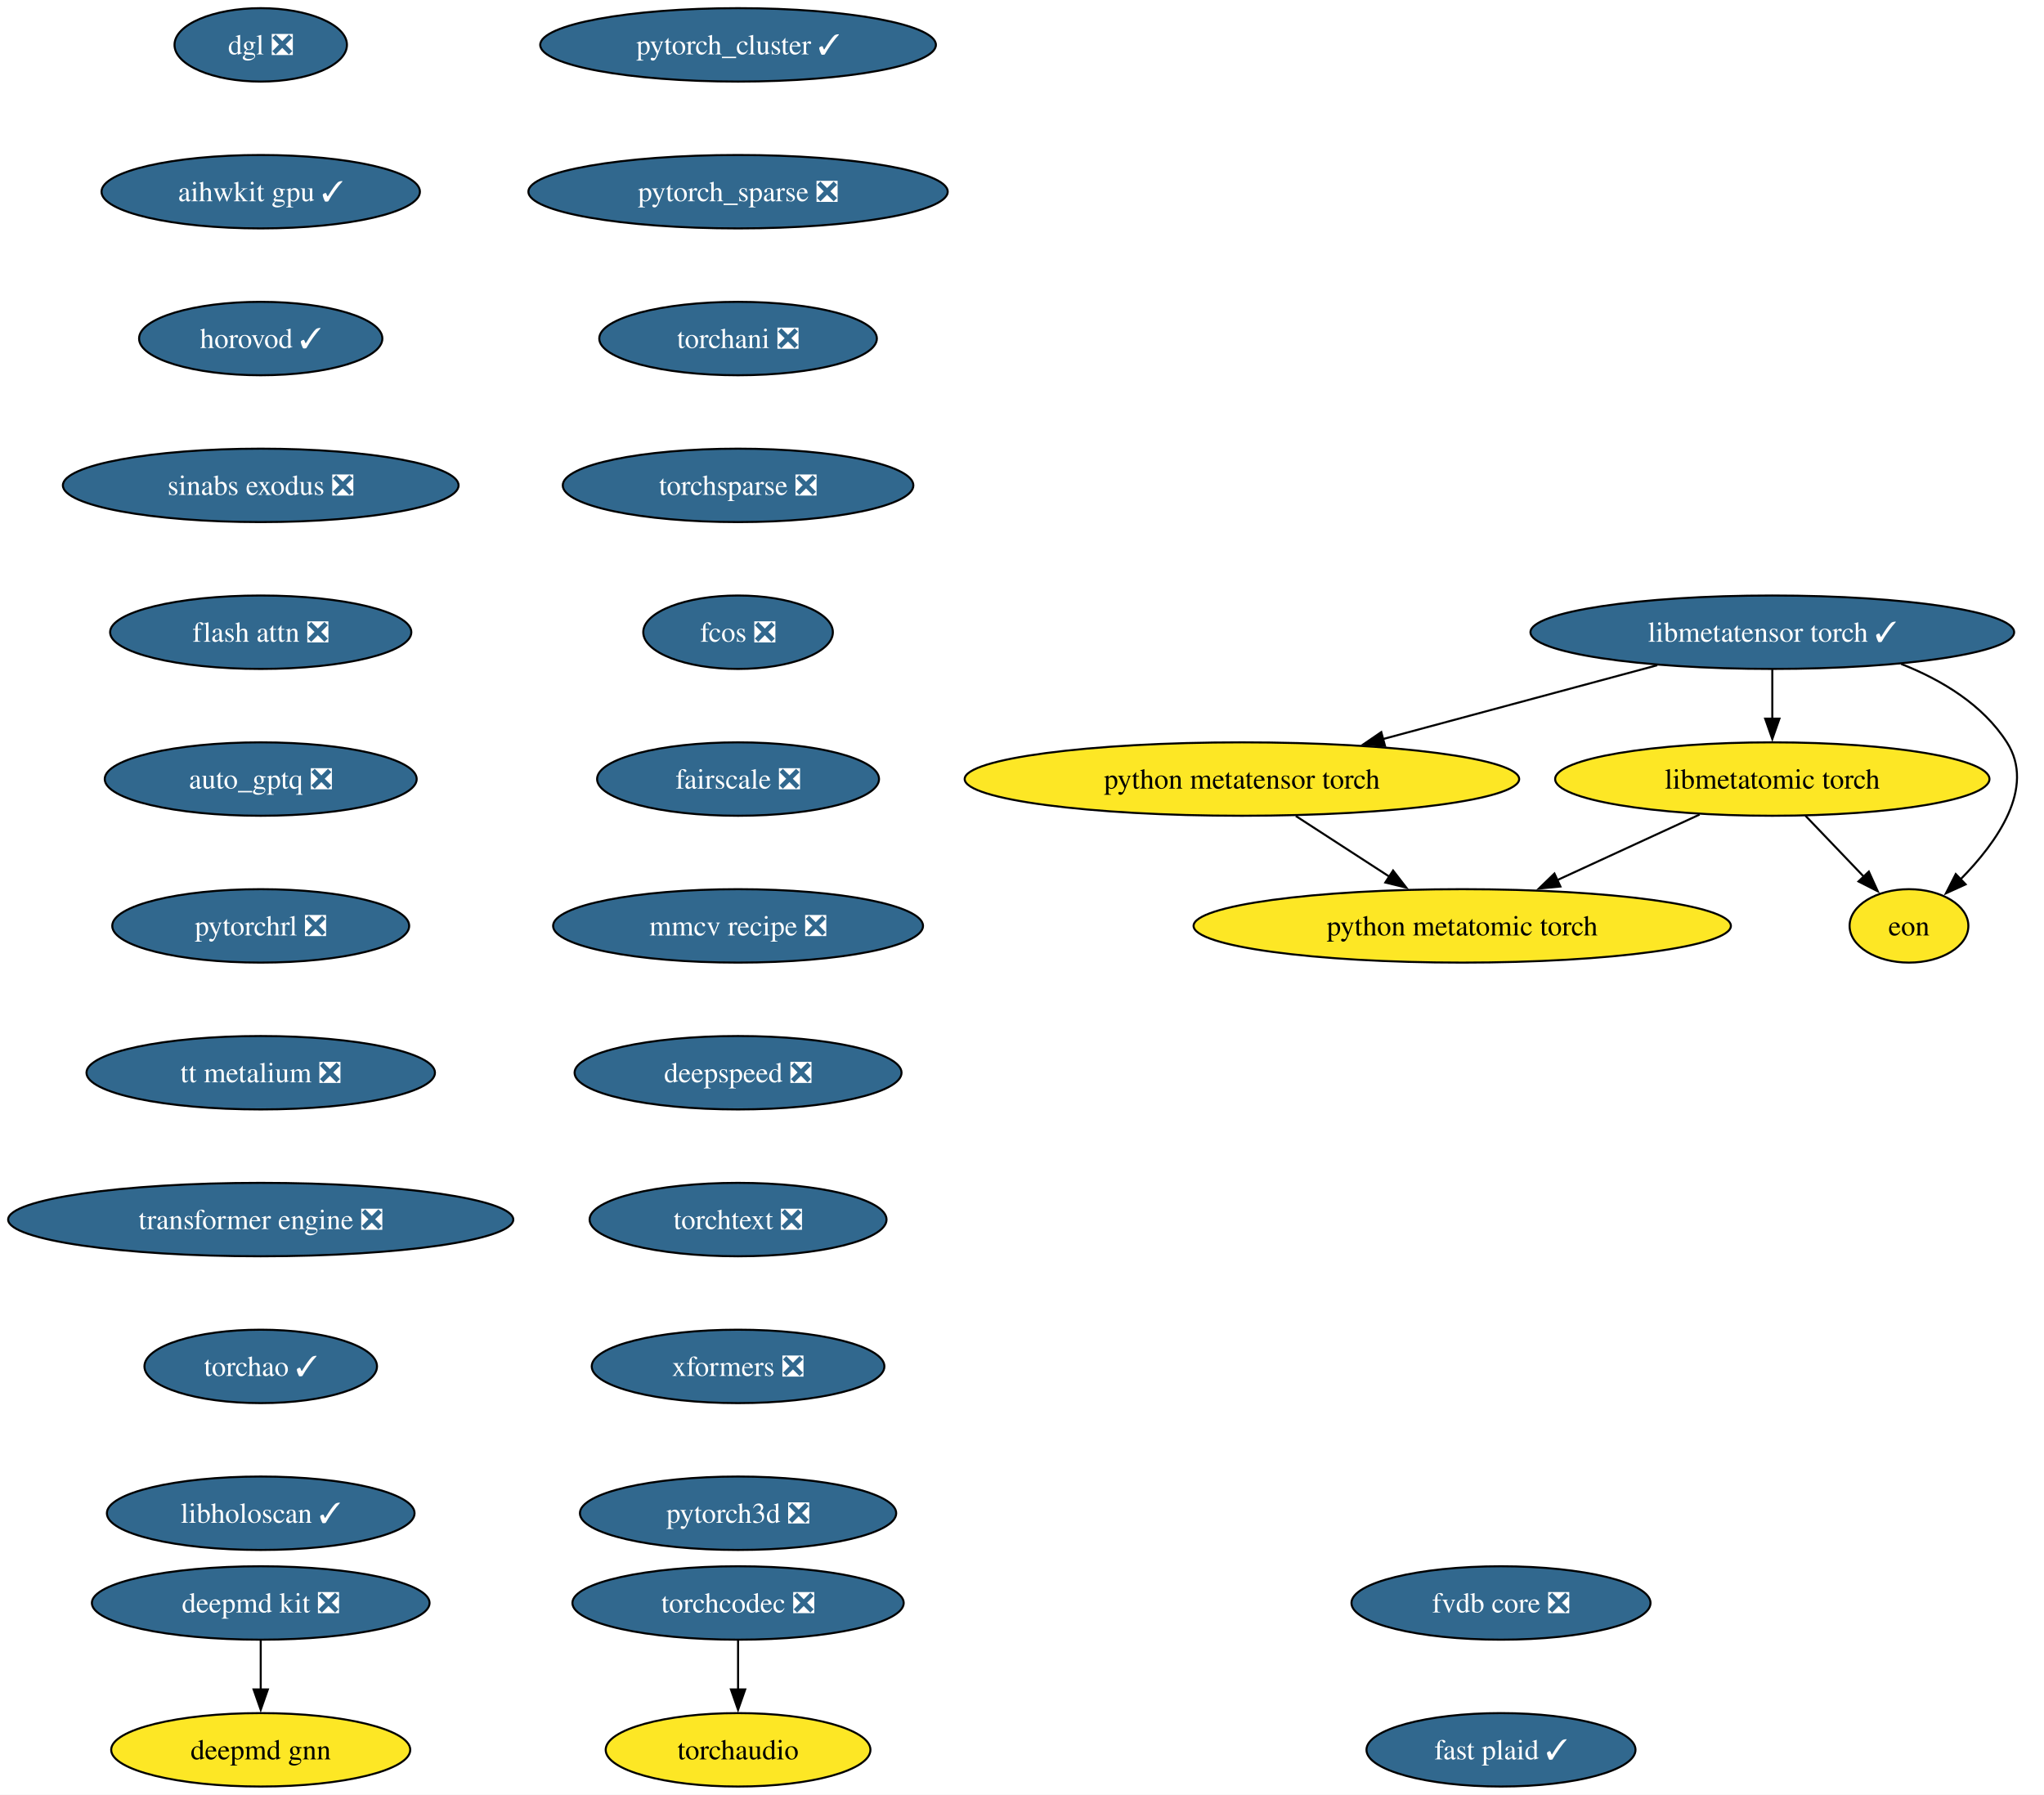
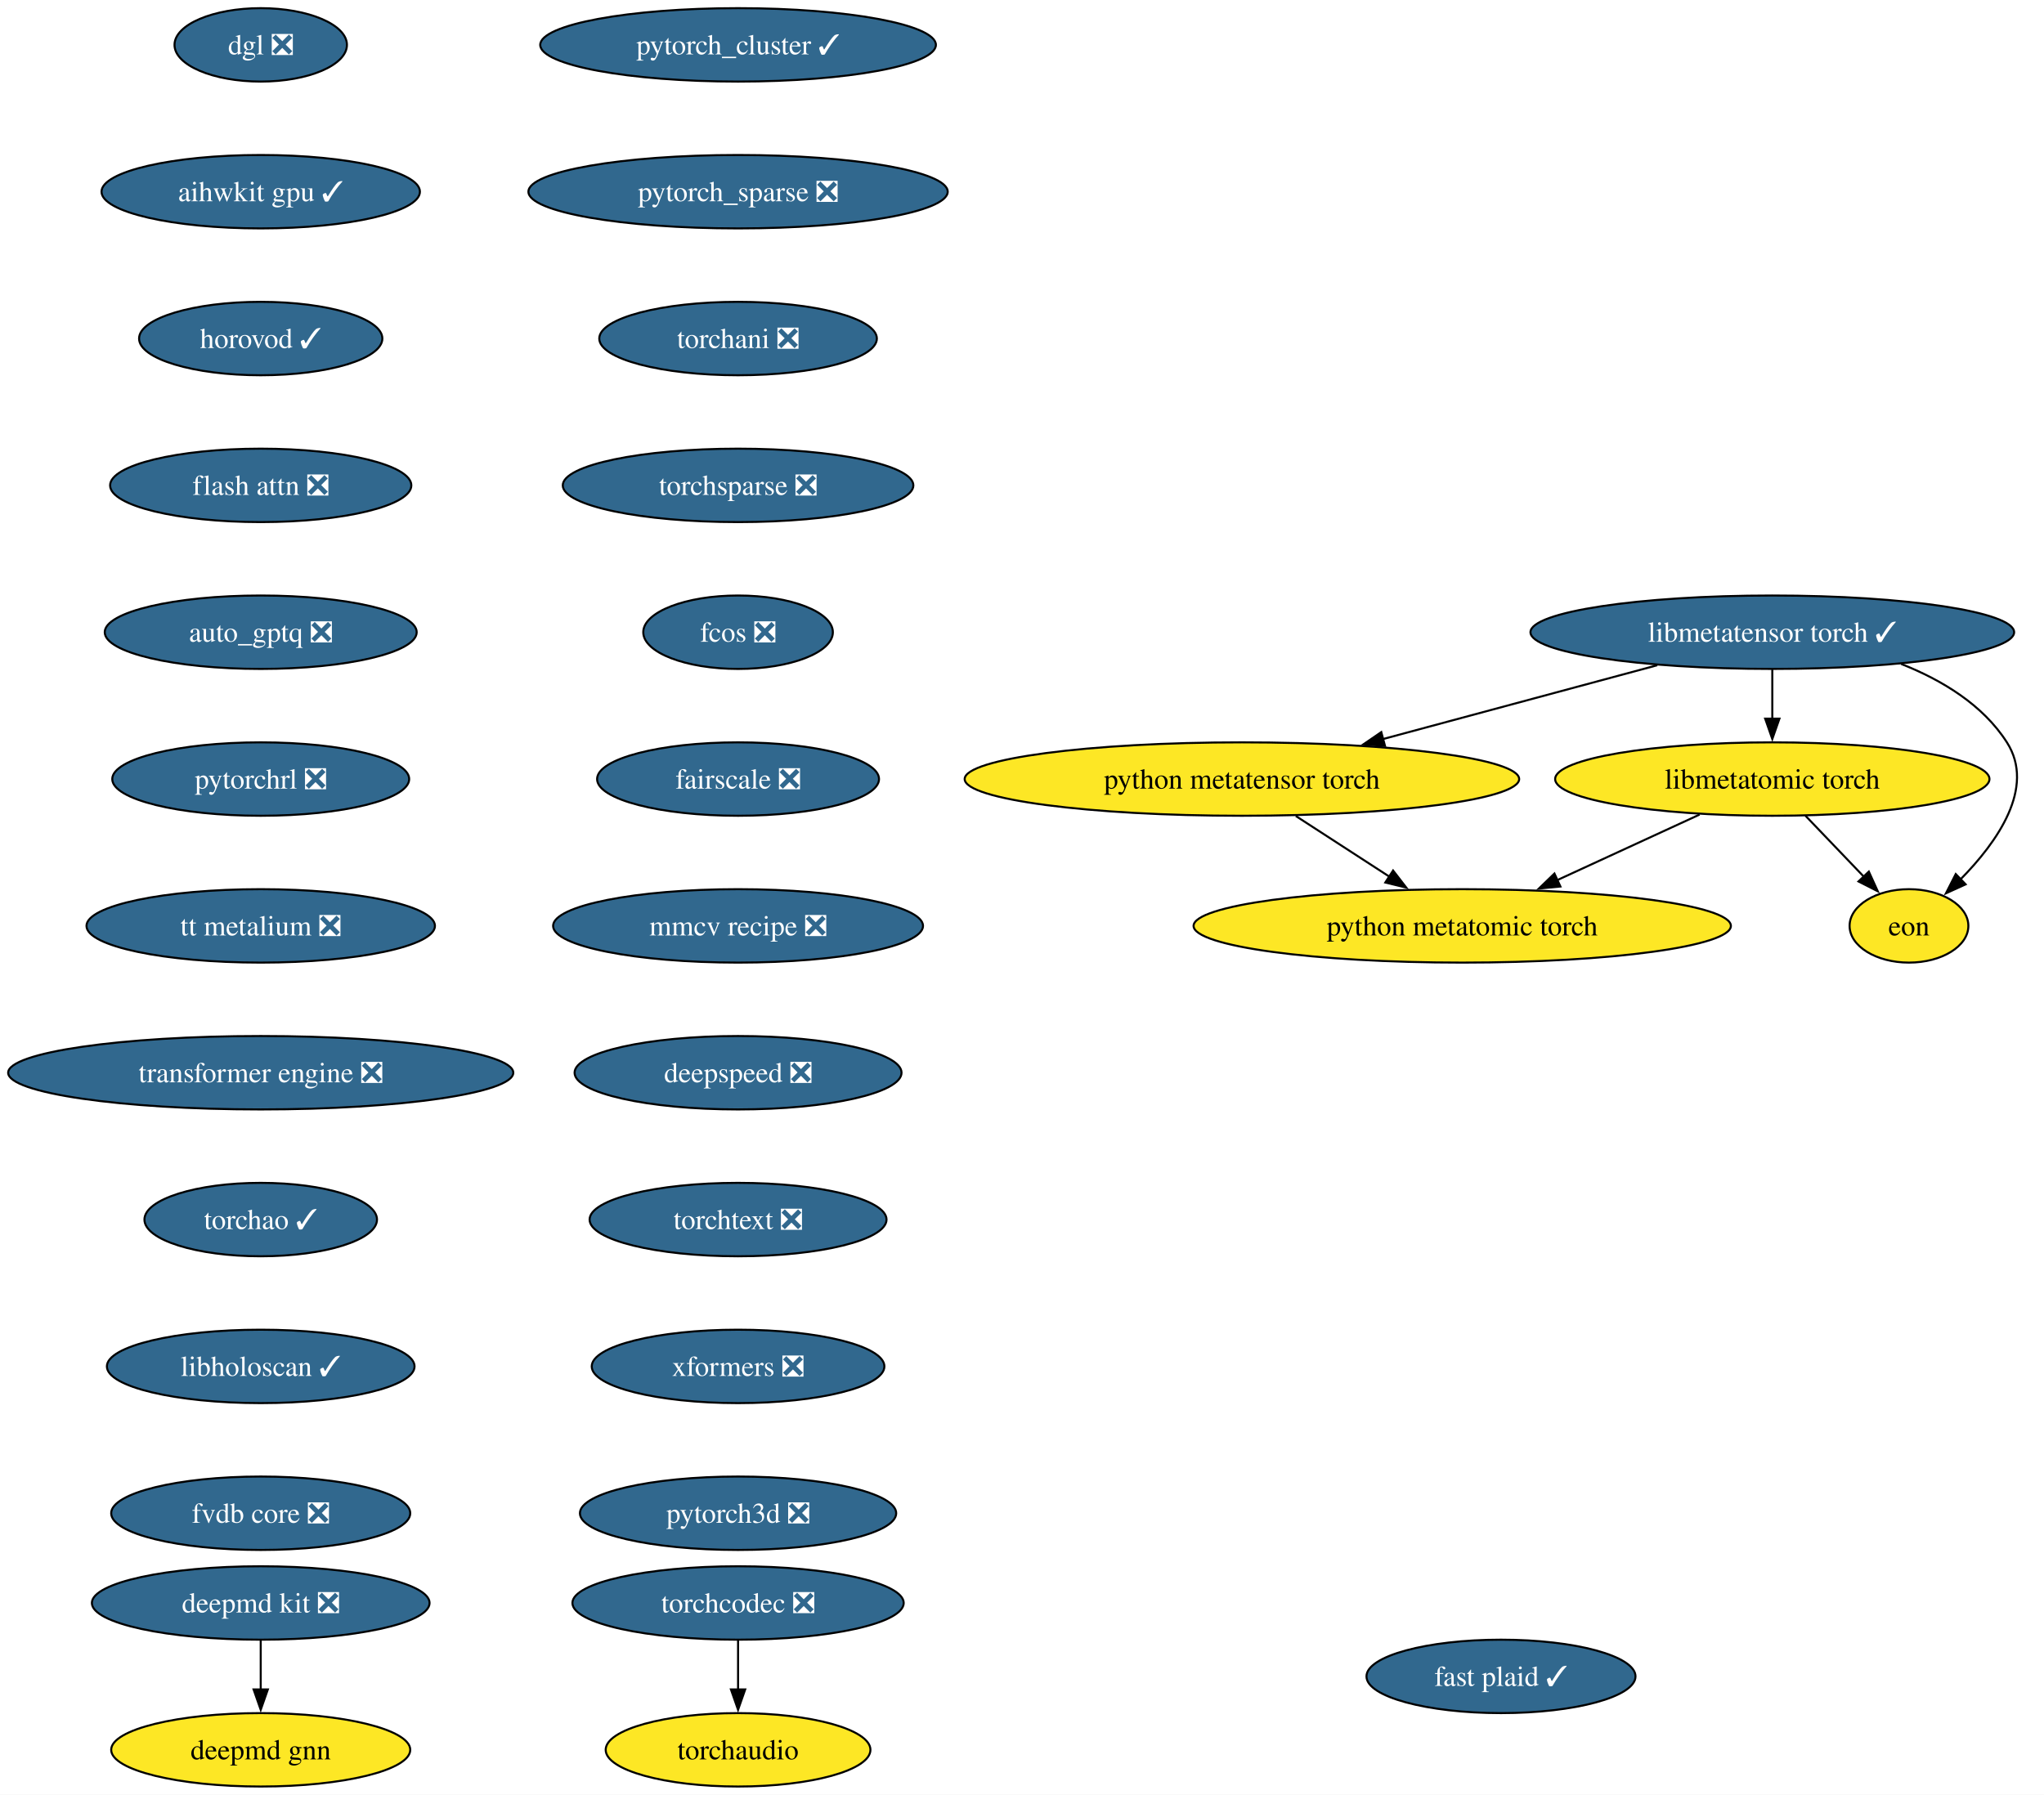
<svg xmlns="http://www.w3.org/2000/svg" xmlns:xlink="http://www.w3.org/1999/xlink" width="1002pt" height="880pt" viewBox="0.00 0.00 1002.00 880.00">
  <g id="graph0" class="graph" transform="scale(1 1) rotate(0) translate(4 876)">
    <polygon fill="white" stroke="none" points="-4,4 -4,-876 998.01,-876 998.01,4 -4,4" />
    <g id="node1" class="node">
      <g id="a_node1">
        <a xlink:href="https://github.com/conda-forge/deepmd-kit-feedstock/pull/134" xlink:title="deepmd kit ❎">
          <ellipse fill="#31688e" stroke="black" cx="123.81" cy="-90" rx="82.77" ry="18" />
          <text xml:space="preserve" text-anchor="middle" x="123.81" y="-85.33" font-family="Times,serif" font-size="14.00" fill="white">deepmd kit ❎</text>
        </a>
      </g>
    </g>
    <g id="node2" class="node">
      <g id="a_node2">
        <a xlink:href="https://github.com/conda-forge/deepmd-gnn-feedstock" xlink:title="deepmd gnn">
          <ellipse fill="#fde725" stroke="black" cx="123.81" cy="-18" rx="73.3" ry="18" />
          <text xml:space="preserve" text-anchor="middle" x="123.81" y="-13.32" font-family="Times,serif" font-size="14.00">deepmd gnn</text>
        </a>
      </g>
    </g>
    <g id="edge1" class="edge">
      <path fill="none" stroke="black" d="M123.81,-71.7C123.81,-64.41 123.81,-55.73 123.81,-47.54" />
      <polygon fill="black" stroke="black" points="127.31,-47.62 123.81,-37.62 120.31,-47.62 127.31,-47.62" />
    </g>
    <g id="node3" class="node">
      <g id="a_node3">
        <a xlink:href="https://github.com/conda-forge/pytorch_cluster-feedstock/pull/69" xlink:title="pytorch_cluster ✓">
          <ellipse fill="#31688e" stroke="black" cx="357.81" cy="-854" rx="96.98" ry="18" />
          <text xml:space="preserve" text-anchor="middle" x="357.81" y="-849.33" font-family="Times,serif" font-size="14.00" fill="white">pytorch_cluster ✓</text>
        </a>
      </g>
    </g>
    <g id="node4" class="node">
      <g id="a_node4">
        <a xlink:href="https://github.com/conda-forge/pytorch_sparse-feedstock/pull/80" xlink:title="pytorch_sparse ❎">
          <ellipse fill="#31688e" stroke="black" cx="357.81" cy="-782" rx="102.77" ry="18" />
          <text xml:space="preserve" text-anchor="middle" x="357.81" y="-777.33" font-family="Times,serif" font-size="14.00" fill="white">pytorch_sparse ❎</text>
        </a>
      </g>
    </g>
    <g id="node5" class="node">
      <g id="a_node5">
        <a xlink:href="https://github.com/conda-forge/torchani-feedstock/pull/63" xlink:title="torchani ❎">
          <ellipse fill="#31688e" stroke="black" cx="357.81" cy="-710" rx="68.04" ry="18" />
          <text xml:space="preserve" text-anchor="middle" x="357.81" y="-705.33" font-family="Times,serif" font-size="14.00" fill="white">torchani ❎</text>
        </a>
      </g>
    </g>
    <g id="node6" class="node">
      <g id="a_node6">
        <a xlink:href="https://github.com/conda-forge/torchsparse-feedstock/pull/48" xlink:title="torchsparse ❎">
          <ellipse fill="#31688e" stroke="black" cx="357.81" cy="-638" rx="85.93" ry="18" />
          <text xml:space="preserve" text-anchor="middle" x="357.81" y="-633.33" font-family="Times,serif" font-size="14.00" fill="white">torchsparse ❎</text>
        </a>
      </g>
    </g>
    <g id="node7" class="node">
      <g id="a_node7">
        <a xlink:href="https://github.com/conda-forge/fcos-feedstock/pull/32" xlink:title="fcos ❎">
          <ellipse fill="#31688e" stroke="black" cx="357.81" cy="-566" rx="46.47" ry="18" />
          <text xml:space="preserve" text-anchor="middle" x="357.81" y="-561.33" font-family="Times,serif" font-size="14.00" fill="white">fcos ❎</text>
        </a>
      </g>
    </g>
    <g id="node8" class="node">
      <g id="a_node8">
        <a xlink:href="https://github.com/conda-forge/fairscale-feedstock/pull/47" xlink:title="fairscale ❎">
          <ellipse fill="#31688e" stroke="black" cx="357.81" cy="-494" rx="69.1" ry="18" />
          <text xml:space="preserve" text-anchor="middle" x="357.81" y="-489.32" font-family="Times,serif" font-size="14.00" fill="white">fairscale ❎</text>
        </a>
      </g>
    </g>
    <g id="node9" class="node">
      <g id="a_node9">
        <a xlink:href="https://github.com/conda-forge/mmcv-recipe-feedstock/pull/52" xlink:title="mmcv recipe ❎">
          <ellipse fill="#31688e" stroke="black" cx="357.81" cy="-422" rx="90.67" ry="18" />
          <text xml:space="preserve" text-anchor="middle" x="357.81" y="-417.32" font-family="Times,serif" font-size="14.00" fill="white">mmcv recipe ❎</text>
        </a>
      </g>
    </g>
    <g id="node10" class="node">
      <g id="a_node10">
        <a xlink:href="https://github.com/conda-forge/deepspeed-feedstock/pull/122" xlink:title="deepspeed ❎">
          <ellipse fill="#31688e" stroke="black" cx="357.81" cy="-350" rx="80.14" ry="18" />
          <text xml:space="preserve" text-anchor="middle" x="357.81" y="-345.32" font-family="Times,serif" font-size="14.00" fill="white">deepspeed ❎</text>
        </a>
      </g>
    </g>
    <g id="node11" class="node">
      <g id="a_node11">
        <a xlink:href="https://github.com/conda-forge/torchtext-feedstock/pull/40" xlink:title="torchtext ❎">
          <ellipse fill="#31688e" stroke="black" cx="357.81" cy="-278" rx="72.78" ry="18" />
          <text xml:space="preserve" text-anchor="middle" x="357.81" y="-273.32" font-family="Times,serif" font-size="14.00" fill="white">torchtext ❎</text>
        </a>
      </g>
    </g>
    <g id="node12" class="node">
      <g id="a_node12">
        <a xlink:href="https://github.com/conda-forge/xformers-feedstock/pull/73" xlink:title="xformers ❎">
          <ellipse fill="#31688e" stroke="black" cx="357.81" cy="-206" rx="71.73" ry="18" />
          <text xml:space="preserve" text-anchor="middle" x="357.81" y="-201.33" font-family="Times,serif" font-size="14.00" fill="white">xformers ❎</text>
        </a>
      </g>
    </g>
    <g id="node13" class="node">
      <g id="a_node13">
        <a xlink:href="https://github.com/conda-forge/pytorch3d-feedstock/pull/38" xlink:title="pytorch3d ❎">
          <ellipse fill="#31688e" stroke="black" cx="357.81" cy="-134" rx="77.52" ry="18" />
          <text xml:space="preserve" text-anchor="middle" x="357.81" y="-129.32" font-family="Times,serif" font-size="14.00" fill="white">pytorch3d ❎</text>
        </a>
      </g>
    </g>
    <g id="node14" class="node">
      <g id="a_node14">
        <a xlink:href="https://github.com/conda-forge/dgl-feedstock/pull/67" xlink:title="dgl ❎">
          <ellipse fill="#31688e" stroke="black" cx="123.81" cy="-854" rx="42.26" ry="18" />
          <text xml:space="preserve" text-anchor="middle" x="123.81" y="-849.33" font-family="Times,serif" font-size="14.00" fill="white">dgl ❎</text>
        </a>
      </g>
    </g>
    <g id="node15" class="node">
      <g id="a_node15">
        <a xlink:href="https://github.com/conda-forge/aihwkit-gpu-feedstock/pull/37" xlink:title="aihwkit gpu ✓">
          <ellipse fill="#31688e" stroke="black" cx="123.81" cy="-782" rx="78.04" ry="18" />
          <text xml:space="preserve" text-anchor="middle" x="123.81" y="-777.33" font-family="Times,serif" font-size="14.00" fill="white">aihwkit gpu ✓</text>
        </a>
      </g>
    </g>
    <g id="node16" class="node">
      <g id="a_node16">
        <a xlink:href="https://github.com/conda-forge/horovod-feedstock/pull/47" xlink:title="horovod ✓">
          <ellipse fill="#31688e" stroke="black" cx="123.81" cy="-710" rx="59.63" ry="18" />
          <text xml:space="preserve" text-anchor="middle" x="123.81" y="-705.33" font-family="Times,serif" font-size="14.00" fill="white">horovod ✓</text>
        </a>
      </g>
    </g>
    <g id="node17" class="node">
      <g id="a_node17">
-         <a xlink:href="https://github.com/conda-forge/sinabs-exodus-feedstock/pull/27" xlink:title="sinabs exodus ❎">
-           <ellipse fill="#31688e" stroke="black" cx="123.81" cy="-638" rx="96.98" ry="18" />
-           <text xml:space="preserve" text-anchor="middle" x="123.81" y="-633.33" font-family="Times,serif" font-size="14.00" fill="white">sinabs exodus ❎</text>
+         <a xlink:href="https://github.com/conda-forge/flash-attn-feedstock/pull/50" xlink:title="flash attn ❎">
+           <ellipse fill="#31688e" stroke="black" cx="123.81" cy="-638" rx="73.83" ry="18" />
+           <text xml:space="preserve" text-anchor="middle" x="123.81" y="-633.33" font-family="Times,serif" font-size="14.00" fill="white">flash attn ❎</text>
        </a>
      </g>
    </g>
    <g id="node18" class="node">
      <g id="a_node18">
-         <a xlink:href="https://github.com/conda-forge/flash-attn-feedstock/pull/50" xlink:title="flash attn ❎">
-           <ellipse fill="#31688e" stroke="black" cx="123.81" cy="-566" rx="73.83" ry="18" />
-           <text xml:space="preserve" text-anchor="middle" x="123.81" y="-561.33" font-family="Times,serif" font-size="14.00" fill="white">flash attn ❎</text>
+         <a xlink:href="https://github.com/conda-forge/auto_gptq-feedstock/pull/24" xlink:title="auto_gptq ❎">
+           <ellipse fill="#31688e" stroke="black" cx="123.81" cy="-566" rx="76.46" ry="18" />
+           <text xml:space="preserve" text-anchor="middle" x="123.81" y="-561.33" font-family="Times,serif" font-size="14.00" fill="white">auto_gptq ❎</text>
        </a>
      </g>
    </g>
    <g id="node19" class="node">
      <g id="a_node19">
-         <a xlink:href="https://github.com/conda-forge/auto_gptq-feedstock/pull/24" xlink:title="auto_gptq ❎">
-           <ellipse fill="#31688e" stroke="black" cx="123.81" cy="-494" rx="76.46" ry="18" />
-           <text xml:space="preserve" text-anchor="middle" x="123.81" y="-489.32" font-family="Times,serif" font-size="14.00" fill="white">auto_gptq ❎</text>
+         <a xlink:href="https://github.com/conda-forge/pytorchrl-feedstock/pull/22" xlink:title="pytorchrl ❎">
+           <ellipse fill="#31688e" stroke="black" cx="123.81" cy="-494" rx="72.78" ry="18" />
+           <text xml:space="preserve" text-anchor="middle" x="123.81" y="-489.32" font-family="Times,serif" font-size="14.00" fill="white">pytorchrl ❎</text>
+         </a>
+       </g>
+     </g>
+     <g id="node25" class="node">
+       <g id="a_node25">
+         <a xlink:href="https://github.com/conda-forge/tt-metalium-feedstock/pull/24" xlink:title="tt metalium ❎">
+           <ellipse fill="#31688e" stroke="black" cx="123.81" cy="-422" rx="85.41" ry="18" />
+           <text xml:space="preserve" text-anchor="middle" x="123.81" y="-417.32" font-family="Times,serif" font-size="14.00" fill="white">tt metalium ❎</text>
        </a>
      </g>
    </g>
    <g id="node20" class="node">
      <g id="a_node20">
-         <a xlink:href="https://github.com/conda-forge/pytorchrl-feedstock/pull/22" xlink:title="pytorchrl ❎">
-           <ellipse fill="#31688e" stroke="black" cx="123.81" cy="-422" rx="72.78" ry="18" />
-           <text xml:space="preserve" text-anchor="middle" x="123.81" y="-417.32" font-family="Times,serif" font-size="14.00" fill="white">pytorchrl ❎</text>
-         </a>
-       </g>
-     </g>
-     <g id="node26" class="node">
-       <g id="a_node26">
-         <a xlink:href="https://github.com/conda-forge/tt-metalium-feedstock/pull/24" xlink:title="tt metalium ❎">
-           <ellipse fill="#31688e" stroke="black" cx="123.81" cy="-350" rx="85.41" ry="18" />
-           <text xml:space="preserve" text-anchor="middle" x="123.81" y="-345.32" font-family="Times,serif" font-size="14.00" fill="white">tt metalium ❎</text>
-         </a>
-       </g>
-     </g>
-     <g id="node21" class="node">
-       <g id="a_node21">
        <a xlink:href="https://github.com/conda-forge/libmetatensor-torch-feedstock/pull/41" xlink:title="libmetatensor torch ✓">
          <ellipse fill="#31688e" stroke="black" cx="864.81" cy="-566" rx="118.55" ry="18" />
          <text xml:space="preserve" text-anchor="middle" x="864.81" y="-561.33" font-family="Times,serif" font-size="14.00" fill="white">libmetatensor torch ✓</text>
        </a>
      </g>
    </g>
-     <g id="node22" class="node">
-       <g id="a_node22">
+     <g id="node21" class="node">
+       <g id="a_node21">
        <a xlink:href="https://github.com/conda-forge/python-metatensor-torch-feedstock" xlink:title="python metatensor torch">
          <ellipse fill="#fde725" stroke="black" cx="604.81" cy="-494" rx="135.91" ry="18" />
          <text xml:space="preserve" text-anchor="middle" x="604.81" y="-489.32" font-family="Times,serif" font-size="14.00">python metatensor torch</text>
        </a>
      </g>
    </g>
-     <g id="edge18" class="edge">
+     <g id="edge17" class="edge">
      <path fill="none" stroke="black" d="M808.4,-549.81C768.91,-539.18 715.92,-524.91 673.9,-513.6" />
      <polygon fill="black" stroke="black" points="674.95,-510.26 664.38,-511.04 673.13,-517.02 674.95,-510.26" />
    </g>
-     <g id="node23" class="node">
-       <g id="a_node23">
+     <g id="node22" class="node">
+       <g id="a_node22">
        <a xlink:href="https://github.com/conda-forge/libmetatomic-torch-feedstock" xlink:title="libmetatomic torch">
          <ellipse fill="#fde725" stroke="black" cx="864.81" cy="-494" rx="106.45" ry="18" />
          <text xml:space="preserve" text-anchor="middle" x="864.81" y="-489.32" font-family="Times,serif" font-size="14.00">libmetatomic torch</text>
        </a>
      </g>
    </g>
-     <g id="edge19" class="edge">
+     <g id="edge18" class="edge">
      <path fill="none" stroke="black" d="M864.81,-547.7C864.81,-540.41 864.81,-531.73 864.81,-523.54" />
      <polygon fill="black" stroke="black" points="868.31,-523.62 864.81,-513.62 861.31,-523.62 868.31,-523.62" />
    </g>
-     <g id="node24" class="node">
-       <g id="a_node24">
+     <g id="node23" class="node">
+       <g id="a_node23">
        <a xlink:href="https://github.com/conda-forge/eon-feedstock" xlink:title="eon">
          <ellipse fill="#fde725" stroke="black" cx="931.81" cy="-422" rx="29.11" ry="18" />
          <text xml:space="preserve" text-anchor="middle" x="931.81" y="-417.32" font-family="Times,serif" font-size="14.00">eon</text>
        </a>
      </g>
    </g>
-     <g id="edge20" class="edge">
+     <g id="edge19" class="edge">
      <path fill="none" stroke="black" d="M927.97,-550.45C948.02,-542.53 968.02,-530.42 979.81,-512 994.01,-489.82 975.08,-463.07 956.98,-444.72" />
      <polygon fill="black" stroke="black" points="959.58,-442.37 949.93,-437.98 954.74,-447.42 959.58,-442.37" />
    </g>
-     <g id="node25" class="node">
-       <g id="a_node25">
+     <g id="node24" class="node">
+       <g id="a_node24">
        <a xlink:href="https://github.com/conda-forge/python-metatomic-torch-feedstock" xlink:title="python metatomic torch">
          <ellipse fill="#fde725" stroke="black" cx="712.81" cy="-422" rx="131.7" ry="18" />
          <text xml:space="preserve" text-anchor="middle" x="712.81" y="-417.32" font-family="Times,serif" font-size="14.00">python metatomic torch</text>
        </a>
      </g>
    </g>
-     <g id="edge21" class="edge">
+     <g id="edge20" class="edge">
      <path fill="none" stroke="black" d="M631.23,-475.88C645.06,-466.91 662.19,-455.81 677.18,-446.09" />
      <polygon fill="black" stroke="black" points="678.91,-449.15 685.39,-440.77 675.1,-443.27 678.91,-449.15" />
    </g>
-     <g id="edge22" class="edge">
+     <g id="edge21" class="edge">
      <path fill="none" stroke="black" d="M881.03,-476.05C889.66,-467.04 900.39,-455.83 909.76,-446.04" />
      <polygon fill="black" stroke="black" points="912.13,-448.63 916.51,-438.98 907.07,-443.79 912.13,-448.63" />
    </g>
-     <g id="edge23" class="edge">
+     <g id="edge22" class="edge">
      <path fill="none" stroke="black" d="M829.17,-476.59C808.34,-466.99 781.81,-454.78 759.35,-444.43" />
      <polygon fill="black" stroke="black" points="760.94,-441.31 750.39,-440.31 758.01,-447.67 760.94,-441.31" />
    </g>
-     <g id="node28" class="node">
-       <g id="a_node28">
-         <a xlink:href="https://github.com/conda-forge/transformer-engine-feedstock/pull/41" xlink:title="transformer engine ❎">
-           <ellipse fill="#31688e" stroke="black" cx="123.81" cy="-278" rx="123.81" ry="18" />
-           <text xml:space="preserve" text-anchor="middle" x="123.81" y="-273.32" font-family="Times,serif" font-size="14.00" fill="white">transformer engine ❎</text>
-         </a>
-       </g>
-     </g>
    <g id="node27" class="node">
      <g id="a_node27">
+         <a xlink:href="https://github.com/conda-forge/transformer-engine-feedstock/pull/41" xlink:title="transformer engine ❎">
+           <ellipse fill="#31688e" stroke="black" cx="123.81" cy="-350" rx="123.81" ry="18" />
+           <text xml:space="preserve" text-anchor="middle" x="123.81" y="-345.32" font-family="Times,serif" font-size="14.00" fill="white">transformer engine ❎</text>
+         </a>
+       </g>
+     </g>
+     <g id="node26" class="node">
+       <g id="a_node26">
        <a xlink:href="https://github.com/conda-forge/torchaudio-feedstock" xlink:title="torchaudio">
          <ellipse fill="#fde725" stroke="black" cx="357.81" cy="-18" rx="64.89" ry="18" />
          <text xml:space="preserve" text-anchor="middle" x="357.81" y="-13.32" font-family="Times,serif" font-size="14.00">torchaudio</text>
        </a>
      </g>
    </g>
-     <g id="node30" class="node">
-       <g id="a_node30">
-         <a xlink:href="https://github.com/conda-forge/torchao-feedstock/pull/17" xlink:title="torchao ✓">
-           <ellipse fill="#31688e" stroke="black" cx="123.81" cy="-206" rx="57" ry="18" />
-           <text xml:space="preserve" text-anchor="middle" x="123.81" y="-201.33" font-family="Times,serif" font-size="14.00" fill="white">torchao ✓</text>
-         </a>
-       </g>
-     </g>
    <g id="node29" class="node">
      <g id="a_node29">
+         <a xlink:href="https://github.com/conda-forge/torchao-feedstock/pull/17" xlink:title="torchao ✓">
+           <ellipse fill="#31688e" stroke="black" cx="123.81" cy="-278" rx="57" ry="18" />
+           <text xml:space="preserve" text-anchor="middle" x="123.81" y="-273.32" font-family="Times,serif" font-size="14.00" fill="white">torchao ✓</text>
+         </a>
+       </g>
+     </g>
+     <g id="node28" class="node">
+       <g id="a_node28">
        <a xlink:href="https://github.com/conda-forge/torchcodec-feedstock/pull/70" xlink:title="torchcodec ❎">
          <ellipse fill="#31688e" stroke="black" cx="357.81" cy="-90" rx="81.2" ry="18" />
          <text xml:space="preserve" text-anchor="middle" x="357.81" y="-85.33" font-family="Times,serif" font-size="14.00" fill="white">torchcodec ❎</text>
        </a>
      </g>
    </g>
-     <g id="edge26" class="edge">
+     <g id="edge25" class="edge">
      <path fill="none" stroke="black" d="M357.81,-71.7C357.81,-64.41 357.81,-55.73 357.81,-47.54" />
      <polygon fill="black" stroke="black" points="361.31,-47.62 357.81,-37.62 354.31,-47.62 361.31,-47.62" />
    </g>
+     <g id="node30" class="node">
+       <g id="a_node30">
+         <a xlink:href="https://github.com/conda-forge/libholoscan-feedstock/pull/14" xlink:title="libholoscan ✓">
+           <ellipse fill="#31688e" stroke="black" cx="123.81" cy="-206" rx="75.41" ry="18" />
+           <text xml:space="preserve" text-anchor="middle" x="123.81" y="-201.33" font-family="Times,serif" font-size="14.00" fill="white">libholoscan ✓</text>
+         </a>
+       </g>
+     </g>
    <g id="node31" class="node">
      <g id="a_node31">
-         <a xlink:href="https://github.com/conda-forge/libholoscan-feedstock/pull/14" xlink:title="libholoscan ✓">
-           <ellipse fill="#31688e" stroke="black" cx="123.81" cy="-134" rx="75.41" ry="18" />
-           <text xml:space="preserve" text-anchor="middle" x="123.81" y="-129.32" font-family="Times,serif" font-size="14.00" fill="white">libholoscan ✓</text>
+         <a xlink:href="https://github.com/conda-forge/fvdb-core-feedstock/pull/35" xlink:title="fvdb core ❎">
+           <ellipse fill="#31688e" stroke="black" cx="123.81" cy="-134" rx="73.3" ry="18" />
+           <text xml:space="preserve" text-anchor="middle" x="123.81" y="-129.32" font-family="Times,serif" font-size="14.00" fill="white">fvdb core ❎</text>
        </a>
      </g>
    </g>
    <g id="node32" class="node">
      <g id="a_node32">
-         <a xlink:href="https://github.com/conda-forge/fvdb-core-feedstock/pull/35" xlink:title="fvdb core ❎">
-           <ellipse fill="#31688e" stroke="black" cx="731.81" cy="-90" rx="73.3" ry="18" />
-           <text xml:space="preserve" text-anchor="middle" x="731.81" y="-85.33" font-family="Times,serif" font-size="14.00" fill="white">fvdb core ❎</text>
-         </a>
-       </g>
-     </g>
-     <g id="node33" class="node">
-       <g id="a_node33">
        <a xlink:href="https://github.com/conda-forge/fast-plaid-feedstock/pull/4" xlink:title="fast plaid ✓">
-           <ellipse fill="#31688e" stroke="black" cx="731.81" cy="-18" rx="65.94" ry="18" />
-           <text xml:space="preserve" text-anchor="middle" x="731.81" y="-13.32" font-family="Times,serif" font-size="14.00" fill="white">fast plaid ✓</text>
+           <ellipse fill="#31688e" stroke="black" cx="731.81" cy="-54" rx="65.94" ry="18" />
+           <text xml:space="preserve" text-anchor="middle" x="731.81" y="-49.33" font-family="Times,serif" font-size="14.00" fill="white">fast plaid ✓</text>
        </a>
      </g>
    </g>
  </g>
</svg>
